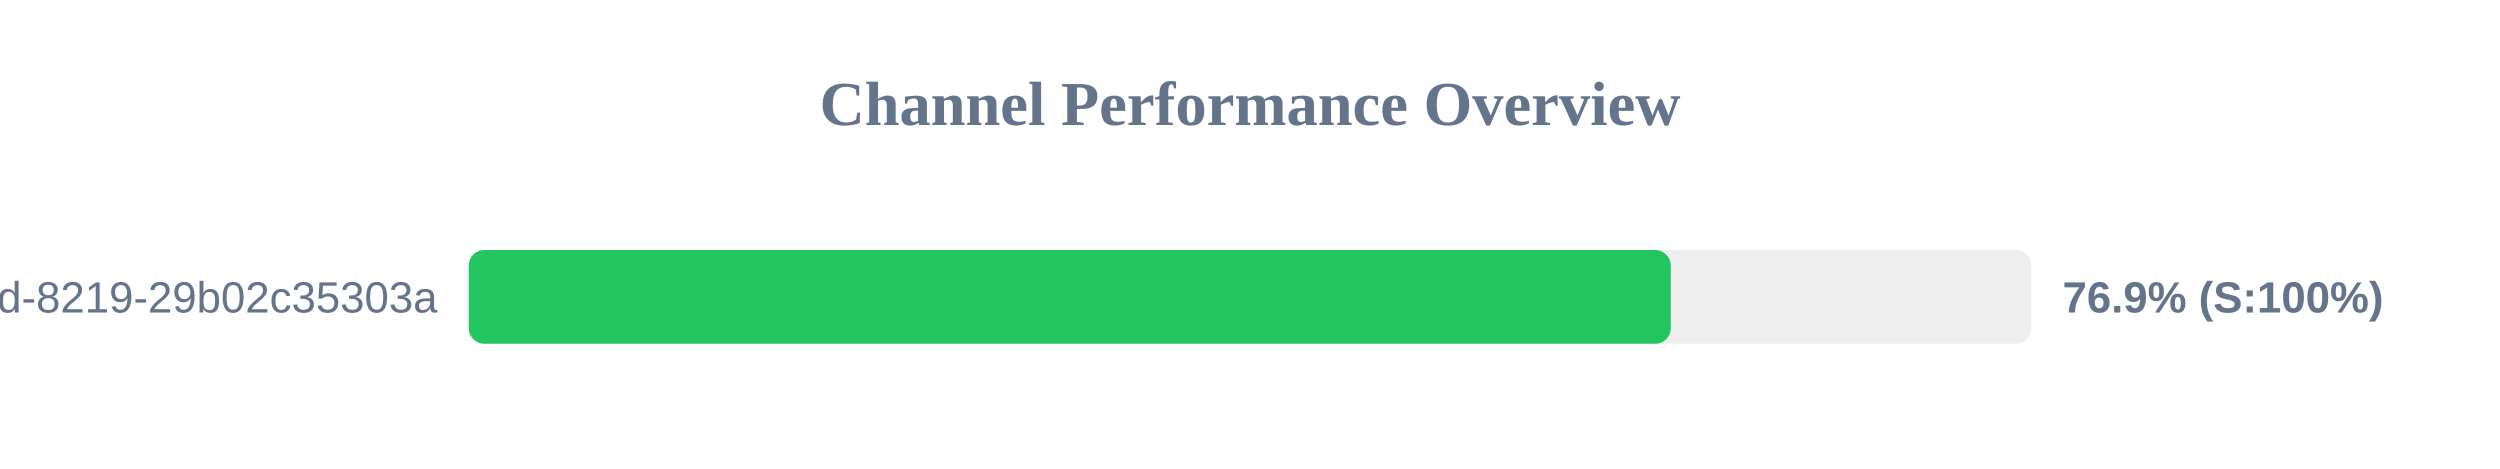
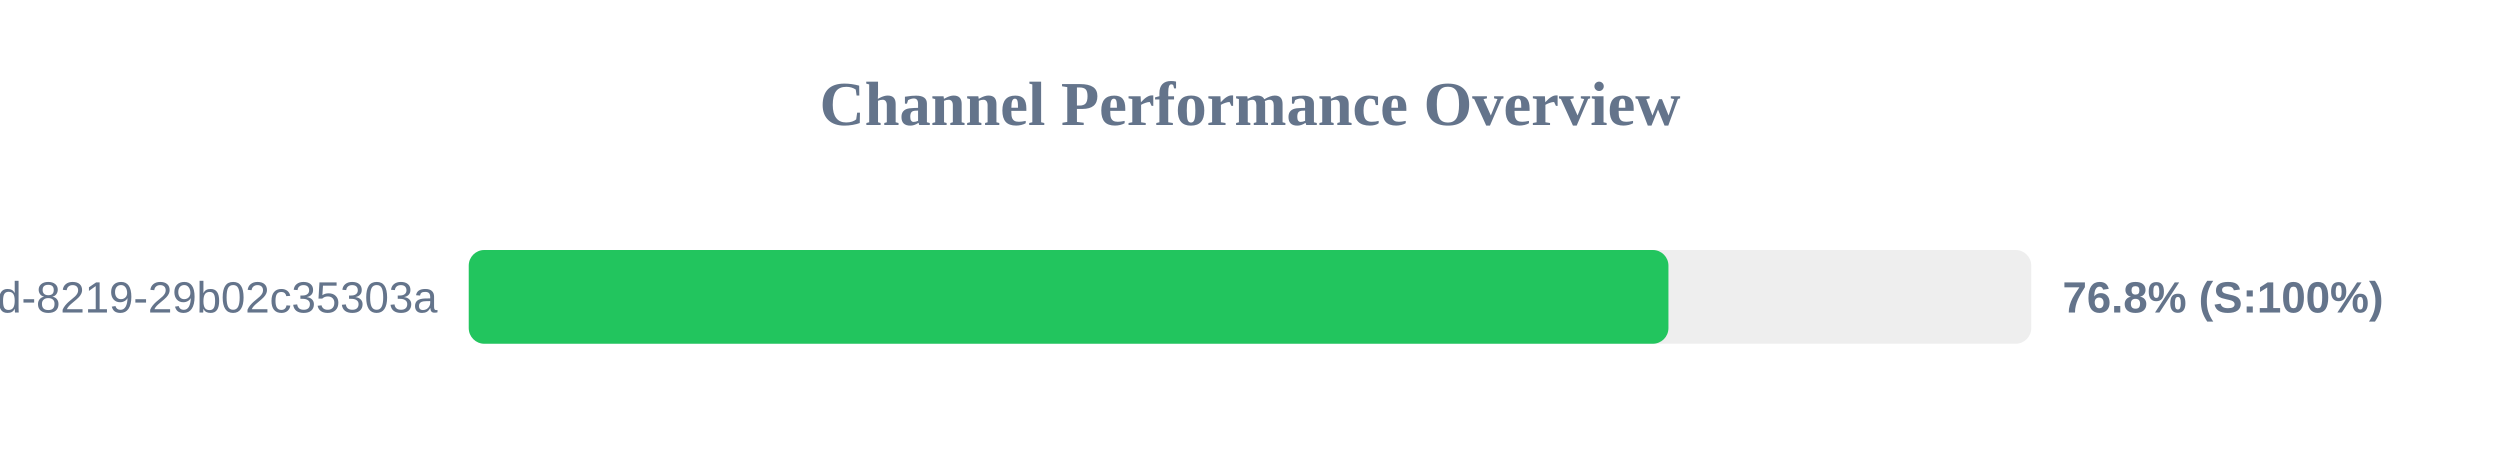
<svg xmlns="http://www.w3.org/2000/svg" width="800" height="150" version="1.1">
  <style>
        .row { font: 14px Arial; fill: #64748b; }
        .score { font: bold 14px Arial; fill: #64748b; }
    </style>
  <text x="400" y="40" text-anchor="middle" font-size="20px" font-weight="bold" fill="#64748b">Channel Performance Overview</text>
  <rect x="150" y="80" width="500" height="30" fill="#eee" rx="5" />
-   <rect x="150" y="80" width="384.65" height="30" fill="#22c55e" rx="5" />
+   <rect x="150" y="80" width="383.9" height="30" fill="#22c55e" rx="5" />
  <text x="140" y="100" text-anchor="end" class="row">?uuid=5eaa121d-4362-444d-8219-29b02c35303a</text>
-   <text x="660" y="100" text-anchor="start" class="score">76.9% (S:100%)</text>
+   <text x="660" y="100" text-anchor="start" class="score">76.8% (S:100%)</text>
</svg>
